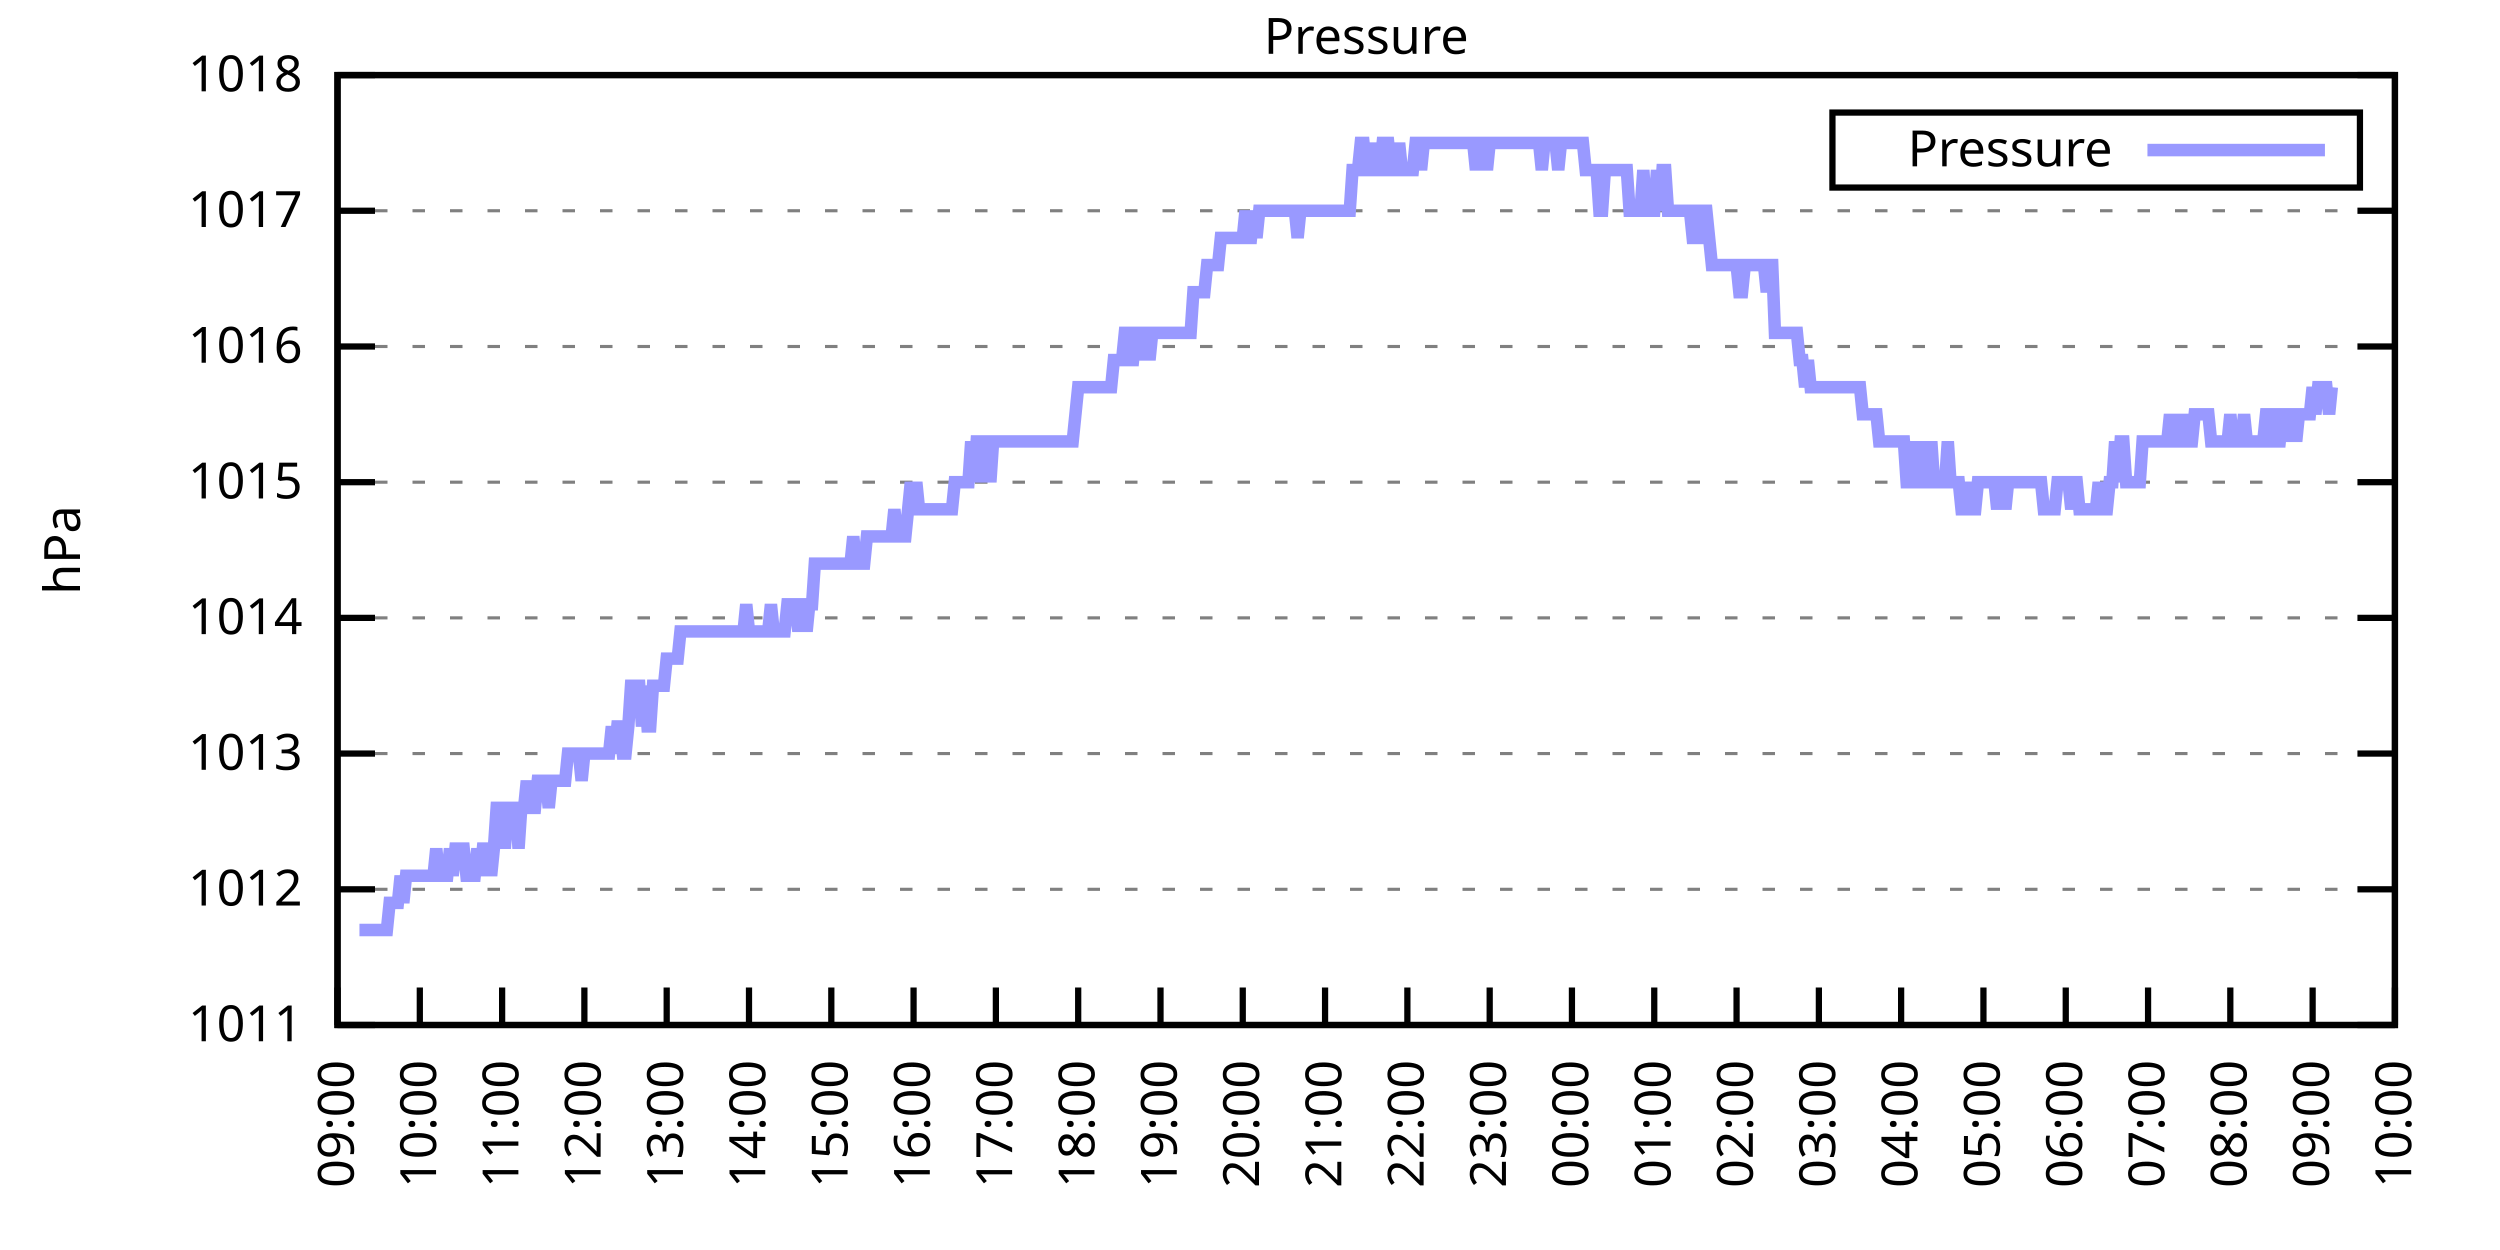
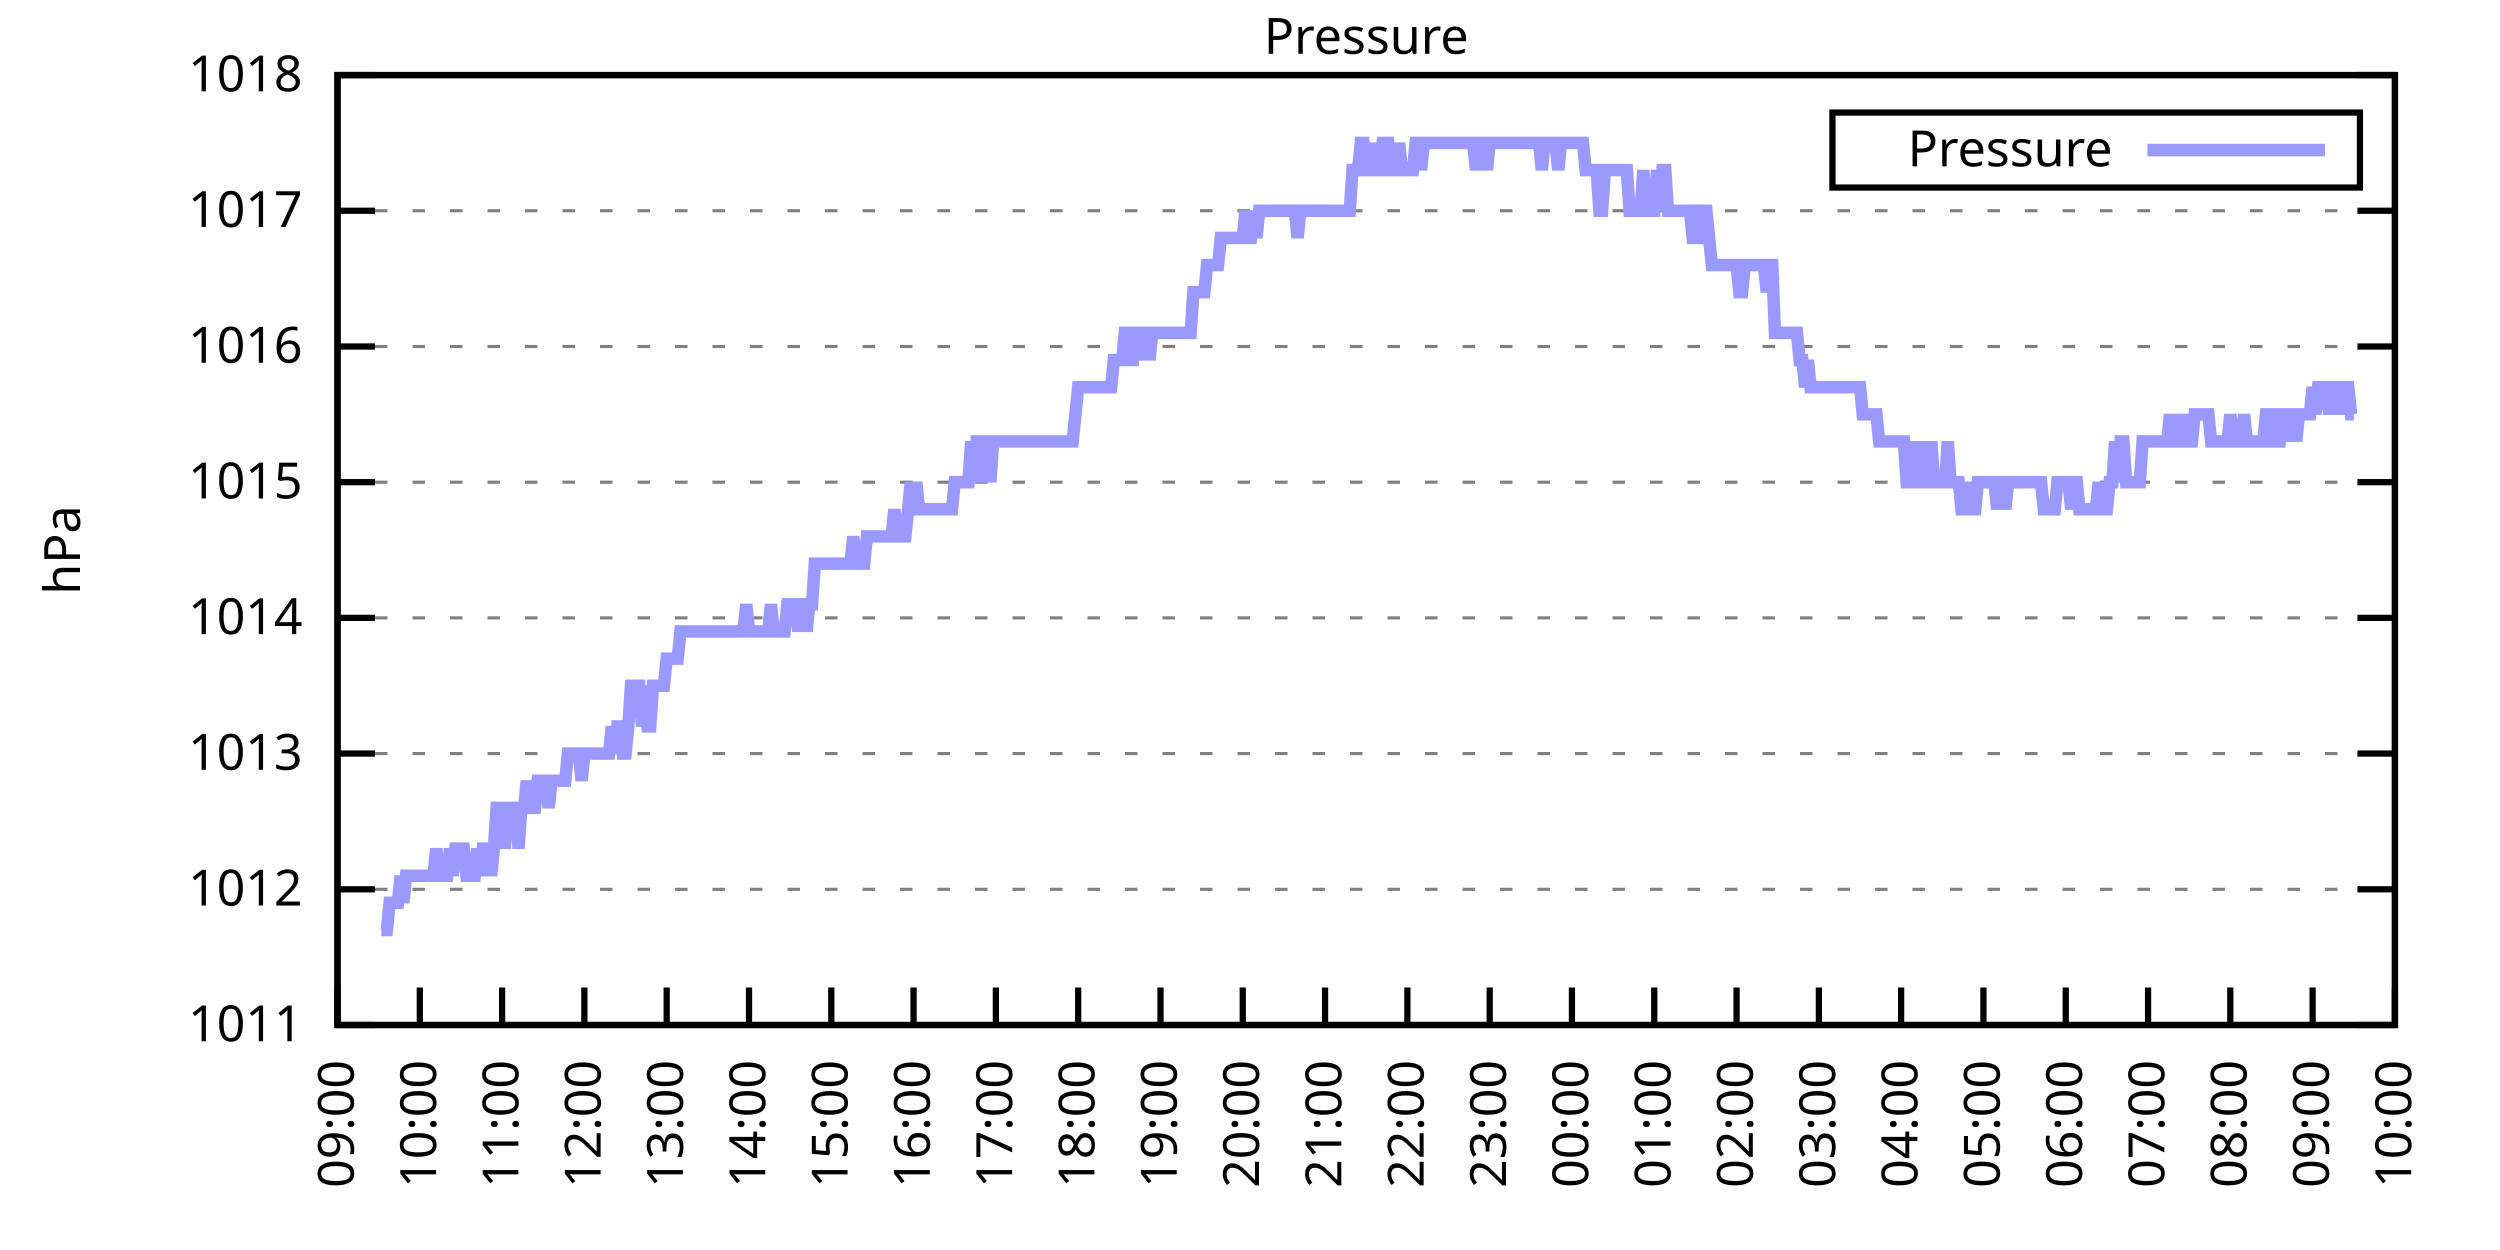
<svg xmlns="http://www.w3.org/2000/svg" xmlns:xlink="http://www.w3.org/1999/xlink" width="400" height="200" viewBox="0 0 400 200">
  <g id="gnuplot_canvas">
    <rect x="0" y="0" width="400" height="200" fill="none" />
    <defs>
      <circle id="gpDot" r="0.5" stroke-width="0.5" stroke="currentColor" />
      <path id="gpPt0" stroke-width="0.333" stroke="currentColor" d="M-1,0 h2 M0,-1 v2" />
      <path id="gpPt1" stroke-width="0.333" stroke="currentColor" d="M-1,-1 L1,1 M1,-1 L-1,1" />
      <path id="gpPt2" stroke-width="0.333" stroke="currentColor" d="M-1,0 L1,0 M0,-1 L0,1 M-1,-1 L1,1 M-1,1 L1,-1" />
      <rect id="gpPt3" stroke-width="0.333" stroke="currentColor" x="-1" y="-1" width="2" height="2" />
      <rect id="gpPt4" stroke-width="0.333" stroke="currentColor" fill="currentColor" x="-1" y="-1" width="2" height="2" />
      <circle id="gpPt5" stroke-width="0.333" stroke="currentColor" cx="0" cy="0" r="1" />
      <use xlink:href="#gpPt5" id="gpPt6" fill="currentColor" stroke="none" />
      <path id="gpPt7" stroke-width="0.333" stroke="currentColor" d="M0,-1.33 L-1.33,0.67 L1.33,0.67 z" />
      <use xlink:href="#gpPt7" id="gpPt8" fill="currentColor" stroke="none" />
      <use xlink:href="#gpPt7" id="gpPt9" stroke="currentColor" transform="rotate(180)" />
      <use xlink:href="#gpPt9" id="gpPt10" fill="currentColor" stroke="none" />
      <use xlink:href="#gpPt3" id="gpPt11" stroke="currentColor" transform="rotate(45)" />
      <use xlink:href="#gpPt11" id="gpPt12" fill="currentColor" stroke="none" />
      <path id="gpPt13" stroke-width="0.333" stroke="currentColor" d="M0,1.330 L1.265,0.411 L0.782,-1.067 L-0.782,-1.076 L-1.265,0.411 z" />
      <use xlink:href="#gpPt13" id="gpPt14" fill="currentColor" stroke="none" />
      <filter id="textbox" filterUnits="objectBoundingBox" x="0" y="0" height="1" width="1">
        <feFlood flood-color="white" flood-opacity="1" result="bgnd" />
        <feComposite in="SourceGraphic" in2="bgnd" operator="atop" />
      </filter>
      <filter id="greybox" filterUnits="objectBoundingBox" x="0" y="0" height="1" width="1">
        <feFlood flood-color="lightgrey" flood-opacity="1" result="grey" />
        <feComposite in="SourceGraphic" in2="grey" operator="atop" />
      </filter>
    </defs>
    <g fill="none" color="white" stroke="currentColor" stroke-width="1.00" stroke-linecap="butt" stroke-linejoin="miter">
</g>
    <g fill="none" color="black" stroke="currentColor" stroke-width="1.00" stroke-linecap="butt" stroke-linejoin="miter">
      <g stroke="none" shape-rendering="crispEdges">
        <polygon fill="rgb(255, 255, 255)" points="54.00,164.00 383.18,164.00 383.18,12.02 54.00,12.02 " />
      </g>
    </g>
    <g fill="none" color="black" stroke="currentColor" stroke-width="1.00" stroke-linecap="butt" stroke-linejoin="miter">
</g>
    <g fill="none" color="black" stroke="black" stroke-width="0.50" stroke-linecap="butt" stroke-linejoin="miter">
</g>
    <g fill="none" color="gray" stroke="currentColor" stroke-width="0.50" stroke-linecap="butt" stroke-linejoin="miter">
      <path stroke="gray" stroke-dasharray="2,4" class="gridline" d="M54.00,164.00 L383.19,164.00  " />
    </g>
    <g fill="none" color="gray" stroke="gray" stroke-width="1.00" stroke-linecap="butt" stroke-linejoin="miter">
</g>
    <g fill="none" color="black" stroke="currentColor" stroke-width="1.00" stroke-linecap="butt" stroke-linejoin="miter">
      <path stroke="black" d="M54.00,164.00 L60.00,164.00 M383.19,164.00 L377.19,164.00  " />
      <g transform="translate(48.40,166.60)" stroke="none" fill="black" font-family="Sans" font-size="8.00" text-anchor="end">
        <text>
          <tspan font-family="Sans"> 1011</tspan>
        </text>
      </g>
    </g>
    <g fill="none" color="black" stroke="currentColor" stroke-width="1.00" stroke-linecap="butt" stroke-linejoin="miter">
</g>
    <g fill="none" color="black" stroke="black" stroke-width="0.50" stroke-linecap="butt" stroke-linejoin="miter">
</g>
    <g fill="none" color="gray" stroke="currentColor" stroke-width="0.50" stroke-linecap="butt" stroke-linejoin="miter">
      <path stroke="gray" stroke-dasharray="2,4" class="gridline" d="M54.00,142.29 L383.19,142.29  " />
    </g>
    <g fill="none" color="gray" stroke="gray" stroke-width="1.00" stroke-linecap="butt" stroke-linejoin="miter">
</g>
    <g fill="none" color="black" stroke="currentColor" stroke-width="1.00" stroke-linecap="butt" stroke-linejoin="miter">
      <path stroke="black" d="M54.00,142.29 L60.00,142.29 M383.19,142.29 L377.19,142.29  " />
      <g transform="translate(48.40,144.89)" stroke="none" fill="black" font-family="Sans" font-size="8.00" text-anchor="end">
        <text>
          <tspan font-family="Sans"> 1012</tspan>
        </text>
      </g>
    </g>
    <g fill="none" color="black" stroke="currentColor" stroke-width="1.00" stroke-linecap="butt" stroke-linejoin="miter">
</g>
    <g fill="none" color="black" stroke="black" stroke-width="0.50" stroke-linecap="butt" stroke-linejoin="miter">
</g>
    <g fill="none" color="gray" stroke="currentColor" stroke-width="0.50" stroke-linecap="butt" stroke-linejoin="miter">
      <path stroke="gray" stroke-dasharray="2,4" class="gridline" d="M54.00,120.57 L383.19,120.57  " />
    </g>
    <g fill="none" color="gray" stroke="gray" stroke-width="1.00" stroke-linecap="butt" stroke-linejoin="miter">
</g>
    <g fill="none" color="black" stroke="currentColor" stroke-width="1.00" stroke-linecap="butt" stroke-linejoin="miter">
      <path stroke="black" d="M54.00,120.57 L60.00,120.57 M383.19,120.57 L377.19,120.57  " />
      <g transform="translate(48.40,123.17)" stroke="none" fill="black" font-family="Sans" font-size="8.00" text-anchor="end">
        <text>
          <tspan font-family="Sans"> 1013</tspan>
        </text>
      </g>
    </g>
    <g fill="none" color="black" stroke="currentColor" stroke-width="1.00" stroke-linecap="butt" stroke-linejoin="miter">
</g>
    <g fill="none" color="black" stroke="black" stroke-width="0.50" stroke-linecap="butt" stroke-linejoin="miter">
</g>
    <g fill="none" color="gray" stroke="currentColor" stroke-width="0.50" stroke-linecap="butt" stroke-linejoin="miter">
      <path stroke="gray" stroke-dasharray="2,4" class="gridline" d="M54.00,98.86 L383.19,98.86  " />
    </g>
    <g fill="none" color="gray" stroke="gray" stroke-width="1.00" stroke-linecap="butt" stroke-linejoin="miter">
</g>
    <g fill="none" color="black" stroke="currentColor" stroke-width="1.00" stroke-linecap="butt" stroke-linejoin="miter">
      <path stroke="black" d="M54.00,98.86 L60.00,98.86 M383.19,98.86 L377.19,98.86  " />
      <g transform="translate(48.40,101.46)" stroke="none" fill="black" font-family="Sans" font-size="8.00" text-anchor="end">
        <text>
          <tspan font-family="Sans"> 1014</tspan>
        </text>
      </g>
    </g>
    <g fill="none" color="black" stroke="currentColor" stroke-width="1.00" stroke-linecap="butt" stroke-linejoin="miter">
</g>
    <g fill="none" color="black" stroke="black" stroke-width="0.50" stroke-linecap="butt" stroke-linejoin="miter">
</g>
    <g fill="none" color="gray" stroke="currentColor" stroke-width="0.50" stroke-linecap="butt" stroke-linejoin="miter">
      <path stroke="gray" stroke-dasharray="2,4" class="gridline" d="M54.00,77.15 L383.19,77.15  " />
    </g>
    <g fill="none" color="gray" stroke="gray" stroke-width="1.00" stroke-linecap="butt" stroke-linejoin="miter">
</g>
    <g fill="none" color="black" stroke="currentColor" stroke-width="1.00" stroke-linecap="butt" stroke-linejoin="miter">
      <path stroke="black" d="M54.00,77.15 L60.00,77.15 M383.19,77.15 L377.19,77.15  " />
      <g transform="translate(48.40,79.75)" stroke="none" fill="black" font-family="Sans" font-size="8.00" text-anchor="end">
        <text>
          <tspan font-family="Sans"> 1015</tspan>
        </text>
      </g>
    </g>
    <g fill="none" color="black" stroke="currentColor" stroke-width="1.00" stroke-linecap="butt" stroke-linejoin="miter">
</g>
    <g fill="none" color="black" stroke="black" stroke-width="0.50" stroke-linecap="butt" stroke-linejoin="miter">
</g>
    <g fill="none" color="gray" stroke="currentColor" stroke-width="0.50" stroke-linecap="butt" stroke-linejoin="miter">
      <path stroke="gray" stroke-dasharray="2,4" class="gridline" d="M54.00,55.44 L383.19,55.44  " />
    </g>
    <g fill="none" color="gray" stroke="gray" stroke-width="1.00" stroke-linecap="butt" stroke-linejoin="miter">
</g>
    <g fill="none" color="black" stroke="currentColor" stroke-width="1.00" stroke-linecap="butt" stroke-linejoin="miter">
      <path stroke="black" d="M54.00,55.44 L60.00,55.44 M383.19,55.44 L377.19,55.44  " />
      <g transform="translate(48.40,58.04)" stroke="none" fill="black" font-family="Sans" font-size="8.00" text-anchor="end">
        <text>
          <tspan font-family="Sans"> 1016</tspan>
        </text>
      </g>
    </g>
    <g fill="none" color="black" stroke="currentColor" stroke-width="1.00" stroke-linecap="butt" stroke-linejoin="miter">
</g>
    <g fill="none" color="black" stroke="black" stroke-width="0.50" stroke-linecap="butt" stroke-linejoin="miter">
</g>
    <g fill="none" color="gray" stroke="currentColor" stroke-width="0.50" stroke-linecap="butt" stroke-linejoin="miter">
      <path stroke="gray" stroke-dasharray="2,4" class="gridline" d="M54.00,33.72 L383.19,33.72  " />
    </g>
    <g fill="none" color="gray" stroke="gray" stroke-width="1.00" stroke-linecap="butt" stroke-linejoin="miter">
</g>
    <g fill="none" color="black" stroke="currentColor" stroke-width="1.00" stroke-linecap="butt" stroke-linejoin="miter">
      <path stroke="black" d="M54.00,33.72 L60.00,33.72 M383.19,33.72 L377.19,33.72  " />
      <g transform="translate(48.40,36.32)" stroke="none" fill="black" font-family="Sans" font-size="8.00" text-anchor="end">
        <text>
          <tspan font-family="Sans"> 1017</tspan>
        </text>
      </g>
    </g>
    <g fill="none" color="black" stroke="currentColor" stroke-width="1.00" stroke-linecap="butt" stroke-linejoin="miter">
</g>
    <g fill="none" color="black" stroke="black" stroke-width="0.50" stroke-linecap="butt" stroke-linejoin="miter">
</g>
    <g fill="none" color="gray" stroke="currentColor" stroke-width="0.50" stroke-linecap="butt" stroke-linejoin="miter">
      <path stroke="gray" stroke-dasharray="2,4" class="gridline" d="M54.00,12.01 L383.19,12.01  " />
    </g>
    <g fill="none" color="gray" stroke="gray" stroke-width="1.00" stroke-linecap="butt" stroke-linejoin="miter">
</g>
    <g fill="none" color="black" stroke="currentColor" stroke-width="1.00" stroke-linecap="butt" stroke-linejoin="miter">
      <path stroke="black" d="M54.00,12.01 L60.00,12.01 M383.19,12.01 L377.19,12.01  " />
      <g transform="translate(48.40,14.61)" stroke="none" fill="black" font-family="Sans" font-size="8.00" text-anchor="end">
        <text>
          <tspan font-family="Sans"> 1018</tspan>
        </text>
      </g>
    </g>
    <g fill="none" color="black" stroke="currentColor" stroke-width="1.00" stroke-linecap="butt" stroke-linejoin="miter">
      <path stroke="black" d="M54.00,164.00 L54.00,158.00  " />
      <g transform="translate(56.60,169.60) rotate(270.00)" stroke="none" fill="black" font-family="Sans" font-size="8.00" text-anchor="end">
        <text>
          <tspan font-family="Sans">09:00</tspan>
        </text>
      </g>
    </g>
    <g fill="none" color="black" stroke="currentColor" stroke-width="1.00" stroke-linecap="butt" stroke-linejoin="miter">
      <path stroke="black" d="M67.17,164.00 L67.17,158.00  " />
      <g transform="translate(69.77,169.60) rotate(270.00)" stroke="none" fill="black" font-family="Sans" font-size="8.00" text-anchor="end">
        <text>
          <tspan font-family="Sans">10:00</tspan>
        </text>
      </g>
    </g>
    <g fill="none" color="black" stroke="currentColor" stroke-width="1.00" stroke-linecap="butt" stroke-linejoin="miter">
      <path stroke="black" d="M80.34,164.00 L80.34,158.00  " />
      <g transform="translate(82.94,169.60) rotate(270.00)" stroke="none" fill="black" font-family="Sans" font-size="8.00" text-anchor="end">
        <text>
          <tspan font-family="Sans">11:00</tspan>
        </text>
      </g>
    </g>
    <g fill="none" color="black" stroke="currentColor" stroke-width="1.00" stroke-linecap="butt" stroke-linejoin="miter">
      <path stroke="black" d="M93.50,164.00 L93.50,158.00  " />
      <g transform="translate(96.10,169.60) rotate(270.00)" stroke="none" fill="black" font-family="Sans" font-size="8.00" text-anchor="end">
        <text>
          <tspan font-family="Sans">12:00</tspan>
        </text>
      </g>
    </g>
    <g fill="none" color="black" stroke="currentColor" stroke-width="1.00" stroke-linecap="butt" stroke-linejoin="miter">
      <path stroke="black" d="M106.67,164.00 L106.67,158.00  " />
      <g transform="translate(109.27,169.60) rotate(270.00)" stroke="none" fill="black" font-family="Sans" font-size="8.00" text-anchor="end">
        <text>
          <tspan font-family="Sans">13:00</tspan>
        </text>
      </g>
    </g>
    <g fill="none" color="black" stroke="currentColor" stroke-width="1.00" stroke-linecap="butt" stroke-linejoin="miter">
      <path stroke="black" d="M119.84,164.00 L119.84,158.00  " />
      <g transform="translate(122.44,169.60) rotate(270.00)" stroke="none" fill="black" font-family="Sans" font-size="8.00" text-anchor="end">
        <text>
          <tspan font-family="Sans">14:00</tspan>
        </text>
      </g>
    </g>
    <g fill="none" color="black" stroke="currentColor" stroke-width="1.00" stroke-linecap="butt" stroke-linejoin="miter">
      <path stroke="black" d="M133.01,164.00 L133.01,158.00  " />
      <g transform="translate(135.61,169.60) rotate(270.00)" stroke="none" fill="black" font-family="Sans" font-size="8.00" text-anchor="end">
        <text>
          <tspan font-family="Sans">15:00</tspan>
        </text>
      </g>
    </g>
    <g fill="none" color="black" stroke="currentColor" stroke-width="1.00" stroke-linecap="butt" stroke-linejoin="miter">
      <path stroke="black" d="M146.17,164.00 L146.17,158.00  " />
      <g transform="translate(148.77,169.60) rotate(270.00)" stroke="none" fill="black" font-family="Sans" font-size="8.00" text-anchor="end">
        <text>
          <tspan font-family="Sans">16:00</tspan>
        </text>
      </g>
    </g>
    <g fill="none" color="black" stroke="currentColor" stroke-width="1.00" stroke-linecap="butt" stroke-linejoin="miter">
      <path stroke="black" d="M159.34,164.00 L159.34,158.00  " />
      <g transform="translate(161.94,169.60) rotate(270.00)" stroke="none" fill="black" font-family="Sans" font-size="8.00" text-anchor="end">
        <text>
          <tspan font-family="Sans">17:00</tspan>
        </text>
      </g>
    </g>
    <g fill="none" color="black" stroke="currentColor" stroke-width="1.00" stroke-linecap="butt" stroke-linejoin="miter">
      <path stroke="black" d="M172.51,164.00 L172.51,158.00  " />
      <g transform="translate(175.11,169.60) rotate(270.00)" stroke="none" fill="black" font-family="Sans" font-size="8.00" text-anchor="end">
        <text>
          <tspan font-family="Sans">18:00</tspan>
        </text>
      </g>
    </g>
    <g fill="none" color="black" stroke="currentColor" stroke-width="1.00" stroke-linecap="butt" stroke-linejoin="miter">
      <path stroke="black" d="M185.68,164.00 L185.68,158.00  " />
      <g transform="translate(188.28,169.60) rotate(270.00)" stroke="none" fill="black" font-family="Sans" font-size="8.00" text-anchor="end">
        <text>
          <tspan font-family="Sans">19:00</tspan>
        </text>
      </g>
    </g>
    <g fill="none" color="black" stroke="currentColor" stroke-width="1.00" stroke-linecap="butt" stroke-linejoin="miter">
      <path stroke="black" d="M198.84,164.00 L198.84,158.00  " />
      <g transform="translate(201.44,169.60) rotate(270.00)" stroke="none" fill="black" font-family="Sans" font-size="8.00" text-anchor="end">
        <text>
          <tspan font-family="Sans">20:00</tspan>
        </text>
      </g>
    </g>
    <g fill="none" color="black" stroke="currentColor" stroke-width="1.00" stroke-linecap="butt" stroke-linejoin="miter">
      <path stroke="black" d="M212.01,164.00 L212.01,158.00  " />
      <g transform="translate(214.61,169.60) rotate(270.00)" stroke="none" fill="black" font-family="Sans" font-size="8.00" text-anchor="end">
        <text>
          <tspan font-family="Sans">21:00</tspan>
        </text>
      </g>
    </g>
    <g fill="none" color="black" stroke="currentColor" stroke-width="1.00" stroke-linecap="butt" stroke-linejoin="miter">
      <path stroke="black" d="M225.18,164.00 L225.18,158.00  " />
      <g transform="translate(227.78,169.60) rotate(270.00)" stroke="none" fill="black" font-family="Sans" font-size="8.00" text-anchor="end">
        <text>
          <tspan font-family="Sans">22:00</tspan>
        </text>
      </g>
    </g>
    <g fill="none" color="black" stroke="currentColor" stroke-width="1.00" stroke-linecap="butt" stroke-linejoin="miter">
      <path stroke="black" d="M238.35,164.00 L238.35,158.00  " />
      <g transform="translate(240.95,169.60) rotate(270.00)" stroke="none" fill="black" font-family="Sans" font-size="8.00" text-anchor="end">
        <text>
          <tspan font-family="Sans">23:00</tspan>
        </text>
      </g>
    </g>
    <g fill="none" color="black" stroke="currentColor" stroke-width="1.00" stroke-linecap="butt" stroke-linejoin="miter">
      <path stroke="black" d="M251.51,164.00 L251.51,158.00  " />
      <g transform="translate(254.11,169.60) rotate(270.00)" stroke="none" fill="black" font-family="Sans" font-size="8.00" text-anchor="end">
        <text>
          <tspan font-family="Sans">00:00</tspan>
        </text>
      </g>
    </g>
    <g fill="none" color="black" stroke="currentColor" stroke-width="1.00" stroke-linecap="butt" stroke-linejoin="miter">
      <path stroke="black" d="M264.68,164.00 L264.68,158.00  " />
      <g transform="translate(267.28,169.60) rotate(270.00)" stroke="none" fill="black" font-family="Sans" font-size="8.00" text-anchor="end">
        <text>
          <tspan font-family="Sans">01:00</tspan>
        </text>
      </g>
    </g>
    <g fill="none" color="black" stroke="currentColor" stroke-width="1.00" stroke-linecap="butt" stroke-linejoin="miter">
      <path stroke="black" d="M277.85,164.00 L277.85,158.00  " />
      <g transform="translate(280.45,169.60) rotate(270.00)" stroke="none" fill="black" font-family="Sans" font-size="8.00" text-anchor="end">
        <text>
          <tspan font-family="Sans">02:00</tspan>
        </text>
      </g>
    </g>
    <g fill="none" color="black" stroke="currentColor" stroke-width="1.00" stroke-linecap="butt" stroke-linejoin="miter">
      <path stroke="black" d="M291.02,164.00 L291.02,158.00  " />
      <g transform="translate(293.62,169.60) rotate(270.00)" stroke="none" fill="black" font-family="Sans" font-size="8.00" text-anchor="end">
        <text>
          <tspan font-family="Sans">03:00</tspan>
        </text>
      </g>
    </g>
    <g fill="none" color="black" stroke="currentColor" stroke-width="1.00" stroke-linecap="butt" stroke-linejoin="miter">
      <path stroke="black" d="M304.18,164.00 L304.18,158.00  " />
      <g transform="translate(306.78,169.60) rotate(270.00)" stroke="none" fill="black" font-family="Sans" font-size="8.00" text-anchor="end">
        <text>
          <tspan font-family="Sans">04:00</tspan>
        </text>
      </g>
    </g>
    <g fill="none" color="black" stroke="currentColor" stroke-width="1.00" stroke-linecap="butt" stroke-linejoin="miter">
      <path stroke="black" d="M317.35,164.00 L317.35,158.00  " />
      <g transform="translate(319.95,169.60) rotate(270.00)" stroke="none" fill="black" font-family="Sans" font-size="8.00" text-anchor="end">
        <text>
          <tspan font-family="Sans">05:00</tspan>
        </text>
      </g>
    </g>
    <g fill="none" color="black" stroke="currentColor" stroke-width="1.00" stroke-linecap="butt" stroke-linejoin="miter">
      <path stroke="black" d="M330.52,164.00 L330.52,158.00  " />
      <g transform="translate(333.12,169.60) rotate(270.00)" stroke="none" fill="black" font-family="Sans" font-size="8.00" text-anchor="end">
        <text>
          <tspan font-family="Sans">06:00</tspan>
        </text>
      </g>
    </g>
    <g fill="none" color="black" stroke="currentColor" stroke-width="1.00" stroke-linecap="butt" stroke-linejoin="miter">
      <path stroke="black" d="M343.69,164.00 L343.69,158.00  " />
      <g transform="translate(346.29,169.60) rotate(270.00)" stroke="none" fill="black" font-family="Sans" font-size="8.00" text-anchor="end">
        <text>
          <tspan font-family="Sans">07:00</tspan>
        </text>
      </g>
    </g>
    <g fill="none" color="black" stroke="currentColor" stroke-width="1.00" stroke-linecap="butt" stroke-linejoin="miter">
      <path stroke="black" d="M356.85,164.00 L356.85,158.00  " />
      <g transform="translate(359.45,169.60) rotate(270.00)" stroke="none" fill="black" font-family="Sans" font-size="8.00" text-anchor="end">
        <text>
          <tspan font-family="Sans">08:00</tspan>
        </text>
      </g>
    </g>
    <g fill="none" color="black" stroke="currentColor" stroke-width="1.00" stroke-linecap="butt" stroke-linejoin="miter">
      <path stroke="black" d="M370.02,164.00 L370.02,158.00  " />
      <g transform="translate(372.62,169.60) rotate(270.00)" stroke="none" fill="black" font-family="Sans" font-size="8.00" text-anchor="end">
        <text>
          <tspan font-family="Sans">09:00</tspan>
        </text>
      </g>
    </g>
    <g fill="none" color="black" stroke="currentColor" stroke-width="1.00" stroke-linecap="butt" stroke-linejoin="miter">
      <path stroke="black" d="M383.19,164.00 L383.19,158.00  " />
      <g transform="translate(385.79,169.60) rotate(270.00)" stroke="none" fill="black" font-family="Sans" font-size="8.00" text-anchor="end">
        <text>
          <tspan font-family="Sans">10:00</tspan>
        </text>
      </g>
    </g>
    <g fill="none" color="black" stroke="currentColor" stroke-width="1.00" stroke-linecap="butt" stroke-linejoin="miter">
</g>
    <g fill="none" color="black" stroke="currentColor" stroke-width="1.00" stroke-linecap="butt" stroke-linejoin="miter">
      <path stroke="black" d="M54.00,12.01 L54.00,164.00 L383.19,164.00 L383.19,12.01 L54.00,12.01 Z  " />
    </g>
    <g fill="none" color="black" stroke="currentColor" stroke-width="1.00" stroke-linecap="butt" stroke-linejoin="miter">
</g>
    <g fill="none" color="black" stroke="currentColor" stroke-width="1.00" stroke-linecap="butt" stroke-linejoin="miter">
      <path stroke="black" d="M293.19,30.01 L293.19,18.01 L377.59,18.01 L377.59,30.01 L293.19,30.01 Z  " />
    </g>
    <g id="Pressure_plot_1">
      <g fill="none" color="white" stroke="black" stroke-width="2.00" stroke-linecap="butt" stroke-linejoin="miter">
</g>
      <g fill="none" color="black" stroke="currentColor" stroke-width="2.00" stroke-linecap="butt" stroke-linejoin="miter">
        <g transform="translate(337.99,26.61)" stroke="none" fill="black" font-family="Sans" font-size="8.00" text-anchor="end">
          <text>
            <tspan font-family="Sans">Pressure</tspan>
          </text>
        </g>
      </g>
      <g fill="none" color="black" stroke="currentColor" stroke-width="2.00" stroke-linecap="butt" stroke-linejoin="miter">
-         <path stroke="rgb(153, 153, 255)" d="M343.59,24.01 L371.99,24.01 M57.51,148.80 L57.95,148.80 L58.39,148.80 L58.83,148.80 L59.27,148.80 L59.71,148.80   L60.14,148.80 L60.58,148.80 L61.02,148.80 L61.46,148.80 L61.90,148.80 L62.34,144.46 L62.78,144.46 L63.22,144.46   L63.66,144.46 L64.10,140.12 L64.53,144.46 L64.97,140.12 L65.41,140.12 L65.85,140.12 L66.29,140.12 L66.73,140.12   L67.17,140.12 L67.61,140.12 L68.05,140.12 L68.48,140.12 L68.92,140.12 L69.36,140.12 L69.80,135.77 L70.24,140.12   L70.68,140.12 L71.12,140.12 L71.56,140.12 L72.00,135.77 L72.43,140.12 L72.87,135.77 L73.31,135.77 L73.75,135.77   L74.19,135.77 L74.63,140.12 L75.07,140.12 L75.51,140.12 L75.95,140.12 L76.38,135.77 L76.82,140.12 L77.26,135.77   L77.70,135.77 L78.14,135.77 L78.58,140.12 L79.02,135.77 L79.46,129.26 L79.90,129.26 L80.34,129.26 L80.77,135.77   L81.21,129.26 L81.65,129.26 L82.09,129.26 L82.53,129.26 L82.97,135.77 L83.41,129.26 L83.85,129.26 L84.29,124.92   L84.72,129.26 L85.16,129.26 L85.60,129.26 L86.04,124.92 L86.48,124.92 L86.92,124.92 L87.36,124.92 L87.80,129.26   L88.24,124.92 L88.67,124.92 L89.11,124.92 L89.55,124.92 L89.99,124.92 L90.43,124.92 L90.87,120.57 L91.31,120.57   L91.75,120.57 L92.19,120.57 L92.62,120.57 L93.06,124.92 L93.50,120.57 L93.94,120.57 L94.38,120.57 L94.82,120.57   L95.26,120.57 L95.70,120.57 L96.14,120.57 L96.58,120.57 L97.01,120.57 L97.45,120.57 L97.89,116.23 L98.33,120.57   L98.77,116.23 L99.21,116.23 L99.65,120.57 L100.09,120.57 L100.53,116.23 L100.96,109.72 L101.40,109.72 L101.84,109.72   L102.28,109.72 L102.72,116.23 L103.16,109.72 L103.60,116.23 L104.04,116.23 L104.48,109.72 L104.91,109.72 L105.35,109.72   L105.79,109.72 L106.23,109.72 L106.67,105.38 L107.11,105.38 L107.55,105.38 L107.99,105.38 L108.43,105.38 L108.87,101.03   L109.30,101.03 L109.74,101.03 L110.18,101.03 L110.62,101.03 L111.06,101.03 L111.50,101.03 L111.94,101.03 L112.38,101.03   L112.82,101.03 L113.25,101.03 L113.69,101.03 L114.13,101.03 L114.57,101.03 L115.01,101.03 L115.45,101.03 L115.89,101.03   L116.33,101.03 L116.77,101.03 L117.20,101.03 L117.64,101.03 L118.08,101.03 L118.52,101.03 L118.96,101.03 L119.40,96.69   L119.84,101.03 L120.28,101.03 L120.72,101.03 L121.15,101.03 L121.59,101.03 L122.03,101.03 L122.47,101.03 L122.91,101.03   L123.35,96.69 L123.79,101.03 L124.23,101.03 L124.67,101.03 L125.11,101.03 L125.54,101.03 L125.98,96.69 L126.42,96.69   L126.86,96.69 L127.30,96.69 L127.74,101.03 L128.18,96.69 L128.62,96.69 L129.06,101.03 L129.49,96.69 L129.93,96.69   L130.37,90.18 L130.81,90.18 L131.25,90.18 L131.69,90.18 L132.13,90.18 L132.57,90.18 L133.01,90.18 L133.44,90.18   L133.88,90.18 L134.32,90.18 L134.76,90.18 L135.20,90.18 L135.64,90.18 L136.08,90.18 L136.52,85.83 L136.96,90.18   L137.39,90.18 L137.83,90.18 L138.27,90.18 L138.71,85.83 L139.15,85.83 L139.59,85.83 L140.03,85.83 L140.47,85.83   L140.91,85.83 L141.35,85.83 L141.78,85.83 L142.22,85.83 L142.66,85.83 L143.10,81.49 L143.54,85.83 L143.98,85.83   L144.42,85.83 L144.86,85.83 L145.30,81.49 L145.73,77.15 L146.17,81.49 L146.61,77.15 L147.05,81.49 L147.49,81.49   L147.93,81.49 L148.37,81.49 L148.81,81.49 L149.25,81.49 L149.68,81.49 L150.12,81.49 L150.56,81.49 L151.00,81.49   L151.44,81.49 L151.88,81.49 L152.32,81.49 L152.76,77.15 L153.20,77.15 L153.63,77.15 L154.07,77.15 L154.51,77.15   L154.95,77.15 L155.39,70.63 L155.83,77.15 L156.27,70.63 L156.71,70.63 L157.15,77.15 L157.59,70.63 L158.02,70.63   L158.46,77.15 L158.90,70.63 L159.34,70.63 L159.78,70.63 L160.22,70.63 L160.66,70.63 L161.10,70.63 L161.54,70.63   L161.97,70.63 L162.41,70.63 L162.85,70.63 L163.29,70.63 L163.73,70.63 L164.17,70.63 L164.61,70.63 L165.05,70.63   L165.49,70.63 L165.92,70.63 L166.36,70.63 L166.80,70.63 L167.24,70.63 L167.68,70.63 L168.12,70.63 L168.56,70.63   L169.00,70.63 L169.44,70.63 L169.87,70.63 L170.31,70.63 L170.75,70.63 L171.19,70.63 L171.63,70.63 L172.07,66.29   L172.51,61.95 L172.95,61.95 L173.39,61.95 L173.83,61.95 L174.26,61.95 L174.70,61.95 L175.14,61.95 L175.58,61.95   L176.02,61.95 L176.46,61.95 L176.90,61.95 L177.34,61.95 L177.78,61.95 L178.21,57.61 L178.65,57.61 L179.09,57.61   L179.53,57.61 L179.97,53.26 L180.41,53.26 L180.85,57.61 L181.29,57.61 L181.73,53.26 L182.16,53.26 L182.60,57.61   L183.04,53.26 L183.48,53.26 L183.92,57.61 L184.36,53.26 L184.80,53.26 L185.24,53.26 L185.68,53.26 L186.11,53.26   L186.55,53.26 L186.99,53.26 L187.43,53.26 L187.87,53.26 L188.31,53.26 L188.75,53.26 L189.19,53.26 L189.63,53.26   L190.07,53.26 L190.50,53.26 L190.94,46.75 L191.38,46.75 L191.82,46.75 L192.26,46.75 L192.70,46.75 L193.14,42.41   L193.58,42.41 L194.02,42.41 L194.45,42.41 L194.89,42.41 L195.33,38.07 L195.77,38.07 L196.21,38.07 L196.65,38.07   L197.09,38.07 L197.53,38.07 L197.97,38.07 L198.40,38.07 L198.84,38.07 L199.28,33.72 L199.72,38.07 L200.16,38.07   L200.60,33.72 L201.04,38.07 L201.48,33.72 L201.92,33.72 L202.35,33.72 L202.79,33.72 L203.23,33.72 L203.67,33.72   L204.11,33.72 L204.55,33.72 L204.99,33.72 L205.43,33.72 L205.87,33.72 L206.31,33.72 L206.74,33.72 L207.18,33.72   L207.62,38.07 L208.06,33.72 L208.50,33.72 L208.94,33.72 L209.38,33.72 L209.82,33.72 L210.26,33.72 L210.69,33.72   L211.13,33.72 L211.57,33.72 L212.01,33.72 L212.45,33.72 L212.89,33.72 L213.33,33.72 L213.77,33.72 L214.21,33.72   L214.64,33.72 L215.08,33.72 L215.52,33.72 L215.96,33.72 L216.40,27.21 L216.84,27.21 L217.28,27.21 L217.72,22.87   L218.16,22.87 L218.60,27.21 L219.03,27.21 L219.47,27.21 L219.91,22.87 L220.35,27.21 L220.79,27.21 L221.23,22.87   L221.67,22.87 L222.11,22.87 L222.55,27.21 L222.98,27.21 L223.42,27.21 L223.86,22.87 L224.30,27.21 L224.74,27.21   L225.18,27.21 L225.62,27.21 L226.06,27.21 L226.50,22.87 L226.93,22.87 L227.37,27.21 L227.81,22.87 L228.25,22.87   L228.69,22.87 L229.13,22.87 L229.57,22.87 L230.01,22.87 L230.45,22.87 L230.88,22.87 L231.32,22.87 L231.76,22.87   L232.20,22.87 L232.64,22.87 L233.08,22.87 L233.52,22.87 L233.96,22.87 L234.40,22.87 L234.84,22.87 L235.27,22.87   L235.71,22.87 L236.15,27.21 L236.59,22.87 L237.03,22.87 L237.47,22.87 L237.91,27.21 L238.35,22.87 L238.79,22.87   L239.22,22.87 L239.66,22.87 L240.10,22.87 L240.54,22.87 L240.98,22.87 L241.42,22.87 L241.86,22.87 L242.30,22.87   L242.74,22.87 L243.17,22.87 L243.61,22.87 L244.05,22.87 L244.49,22.87 L244.93,22.87 L245.37,22.87 L245.81,22.87   L246.25,22.87 L246.69,27.21 L247.12,22.87 L247.56,22.87 L248.00,22.87 L248.44,22.87 L248.88,22.87 L249.32,27.21   L249.76,22.87 L250.20,22.87 L250.64,22.87 L251.08,22.87 L251.51,22.87 L251.95,22.87 L252.39,22.87 L252.83,22.87   L253.27,22.87 L253.71,27.21 L254.15,27.21 L254.59,27.21 L255.03,27.21 L255.46,27.21 L255.90,33.72 L256.34,33.72   L256.78,27.21 L257.22,27.21 L257.66,27.21 L258.10,27.21 L258.54,27.21 L258.98,27.21 L259.41,27.21 L259.85,27.21   L260.29,27.21 L260.73,33.72 L261.17,33.72 L261.61,33.72 L262.05,33.72 L262.49,33.72 L262.93,27.21 L263.36,33.72   L263.80,33.72 L264.24,33.72 L264.68,33.72 L265.12,27.21 L265.56,33.72 L266.00,27.21 L266.44,27.21 L266.88,33.72   L267.32,33.72 L267.75,33.72 L268.19,33.72 L268.63,33.72 L269.07,33.72 L269.51,33.72 L269.95,33.72 L270.39,33.72   L270.83,38.07 L271.27,38.07 L271.70,38.07 L272.14,33.72 L272.58,33.72 L273.02,33.72 L273.46,38.07 L273.90,42.41   L274.34,42.41 L274.78,42.41 L275.22,42.41 L275.65,42.41 L276.09,42.41 L276.53,42.41 L276.97,42.41 L277.41,42.41   L277.85,42.41 L278.29,46.75 L278.73,46.75 L279.17,42.41 L279.60,42.41 L280.04,42.41 L280.48,42.41 L280.92,42.41   L281.36,42.41 L281.80,42.41 L282.24,42.41 L282.68,46.75 L283.12,42.41 L283.56,42.41 L283.99,53.26 L284.43,53.26   L284.87,53.26 L285.31,53.26 L285.75,53.26 L286.19,53.26 L286.63,53.26 L287.07,53.26 L287.51,53.26 L287.94,57.61   L288.38,57.61 L288.82,61.95 L289.26,57.61 L289.70,61.95 L290.14,61.95 L290.58,61.95 L291.02,61.95 L291.46,61.95   L291.89,61.95 L292.33,61.95 L292.77,61.95 L293.21,61.95 L293.65,61.95 L294.09,61.95 L294.53,61.95 L294.97,61.95   L295.41,61.95 L295.84,61.95 L296.28,61.95 L296.72,61.95 L297.16,61.95 L297.60,61.95 L298.04,66.29 L298.48,66.29   L298.92,66.29 L299.36,66.29 L299.80,66.29 L300.23,66.29 L300.67,70.63 L301.11,70.63 L301.55,70.63 L301.99,70.63   L302.43,70.63 L302.87,70.63 L303.31,70.63 L303.75,70.63 L304.18,70.63 L304.62,70.63 L305.06,77.15 L305.50,77.15   L305.94,77.15 L306.38,70.63 L306.82,77.15 L307.26,77.15 L307.70,70.63 L308.13,77.15 L308.57,77.15 L309.01,70.63   L309.45,77.15 L309.89,77.15 L310.33,77.15 L310.77,77.15 L311.21,77.15 L311.65,70.63 L312.08,77.15 L312.52,77.15   L312.96,77.15 L313.40,77.15 L313.84,81.49 L314.28,81.49 L314.72,81.49 L315.16,77.15 L315.60,81.49 L316.04,81.49   L316.47,77.15 L316.91,77.15 L317.35,77.15 L317.79,77.15 L318.23,77.15 L318.67,77.15 L319.11,77.15 L319.55,81.49   L319.99,77.15 L320.42,77.15 L320.86,81.49 L321.30,77.15 L321.74,77.15 L322.18,77.15 L322.62,77.15 L323.06,77.15   L323.50,77.15 L323.94,77.15 L324.37,77.15 L324.81,77.15 L325.25,77.15 L325.69,77.15 L326.13,77.15 L326.57,77.15   L327.01,81.49 L327.45,81.49 L327.89,81.49 L328.33,81.49 L328.76,81.49 L329.20,77.15 L329.64,77.15 L330.08,77.15   L330.52,77.15 L330.96,77.15 L331.40,81.49 L331.84,77.15 L332.28,77.15 L332.71,81.49 L333.15,81.49 L333.59,81.49   L334.03,81.49 L334.47,81.49 L334.91,81.49 L335.35,81.49 L335.79,77.15 L336.23,81.49 L336.66,81.49 L337.10,81.49   L337.54,77.15 L337.98,77.15 L338.42,70.63 L338.86,77.15 L339.30,70.63 L339.74,70.63 L340.18,77.15 L340.61,77.15   L341.05,77.15 L341.49,77.15 L341.93,77.15 L342.37,77.15 L342.81,70.63 L343.25,70.63 L343.69,70.63 L344.13,70.63   L344.57,70.63 L345.00,70.63 L345.44,70.63 L345.88,70.63 L346.32,70.63 L346.76,70.63 L347.20,66.29 L347.64,70.63   L348.08,70.63 L348.52,66.29 L348.95,70.63 L349.39,66.29 L349.83,70.63 L350.27,70.63 L350.71,70.63 L351.15,66.29   L351.59,66.29 L352.03,66.29 L352.47,66.29 L352.90,66.29 L353.34,66.29 L353.78,70.63 L354.22,70.63 L354.66,70.63   L355.10,70.63 L355.54,70.63 L355.98,70.63 L356.42,70.63 L356.85,66.29 L357.29,70.63 L357.73,70.63 L358.17,70.63   L358.61,70.63 L359.05,66.29 L359.49,70.63 L359.93,70.63 L360.37,70.63 L360.81,70.63 L361.24,70.63 L361.68,70.63   L362.12,70.63 L362.56,66.29 L363.00,66.29 L363.44,66.29 L363.88,70.63 L364.32,70.63 L364.76,70.63 L365.19,66.29   L365.63,66.29 L366.07,70.63 L366.51,66.29 L366.95,66.29 L367.39,70.63 L367.83,66.29 L368.27,66.29 L368.71,66.29   L369.14,66.29 L369.58,66.29 L370.02,61.95 L370.46,66.29 L370.90,61.95 L371.34,61.95 L371.78,61.95 L372.22,61.95   L372.66,66.29 L373.09,61.95  " />
+         <path stroke="rgb(153, 153, 255)" d="M343.59,24.01 L371.99,24.01 M61.02,148.80 L61.46,148.80 L61.90,148.80 L62.34,144.46 L62.78,144.46 L63.22,144.46   L63.66,144.46 L64.10,140.12 L64.53,144.46 L64.97,140.12 L65.41,140.12 L65.85,140.12 L66.29,140.12 L66.73,140.12   L67.17,140.12 L67.61,140.12 L68.05,140.12 L68.48,140.12 L68.92,140.12 L69.36,140.12 L69.80,135.77 L70.24,140.12   L70.68,140.12 L71.12,140.12 L71.56,140.12 L72.00,135.77 L72.43,140.12 L72.87,135.77 L73.31,135.77 L73.75,135.77   L74.19,135.77 L74.63,140.12 L75.07,140.12 L75.51,140.12 L75.95,140.12 L76.38,135.77 L76.82,140.12 L77.26,135.77   L77.70,135.77 L78.14,135.77 L78.58,140.12 L79.02,135.77 L79.46,129.26 L79.90,129.26 L80.34,129.26 L80.77,135.77   L81.21,129.26 L81.65,129.26 L82.09,129.26 L82.53,129.26 L82.97,135.77 L83.41,129.26 L83.85,129.26 L84.29,124.92   L84.72,129.26 L85.16,129.26 L85.60,129.26 L86.04,124.92 L86.48,124.92 L86.92,124.92 L87.36,124.92 L87.80,129.26   L88.24,124.92 L88.67,124.92 L89.11,124.92 L89.55,124.92 L89.99,124.92 L90.43,124.92 L90.87,120.57 L91.31,120.57   L91.75,120.57 L92.19,120.57 L92.62,120.57 L93.06,124.92 L93.50,120.57 L93.94,120.57 L94.38,120.57 L94.82,120.57   L95.26,120.57 L95.70,120.57 L96.14,120.57 L96.58,120.57 L97.01,120.57 L97.45,120.57 L97.89,116.23 L98.33,120.57   L98.77,116.23 L99.21,116.23 L99.65,120.57 L100.09,120.57 L100.53,116.23 L100.96,109.72 L101.40,109.72 L101.84,109.72   L102.28,109.72 L102.72,116.23 L103.16,109.72 L103.60,116.23 L104.04,116.23 L104.48,109.72 L104.91,109.72 L105.35,109.72   L105.79,109.72 L106.23,109.72 L106.67,105.38 L107.11,105.38 L107.55,105.38 L107.99,105.38 L108.43,105.38 L108.87,101.03   L109.30,101.03 L109.74,101.03 L110.18,101.03 L110.62,101.03 L111.06,101.03 L111.50,101.03 L111.94,101.03 L112.38,101.03   L112.82,101.03 L113.25,101.03 L113.69,101.03 L114.13,101.03 L114.57,101.03 L115.01,101.03 L115.45,101.03 L115.89,101.03   L116.33,101.03 L116.77,101.03 L117.20,101.03 L117.64,101.03 L118.08,101.03 L118.52,101.03 L118.96,101.03 L119.40,96.69   L119.84,101.03 L120.28,101.03 L120.72,101.03 L121.15,101.03 L121.59,101.03 L122.03,101.03 L122.47,101.03 L122.91,101.03   L123.35,96.69 L123.79,101.03 L124.23,101.03 L124.67,101.03 L125.11,101.03 L125.54,101.03 L125.98,96.69 L126.42,96.69   L126.86,96.69 L127.30,96.69 L127.74,101.03 L128.18,96.69 L128.62,96.69 L129.06,101.03 L129.49,96.69 L129.93,96.69   L130.37,90.18 L130.81,90.18 L131.25,90.18 L131.69,90.18 L132.13,90.18 L132.57,90.18 L133.01,90.18 L133.44,90.18   L133.88,90.18 L134.32,90.18 L134.76,90.18 L135.20,90.18 L135.64,90.18 L136.08,90.18 L136.52,85.83 L136.96,90.18   L137.39,90.18 L137.83,90.18 L138.27,90.18 L138.71,85.83 L139.15,85.83 L139.59,85.83 L140.03,85.83 L140.47,85.83   L140.91,85.83 L141.35,85.83 L141.78,85.83 L142.22,85.83 L142.66,85.83 L143.10,81.49 L143.54,85.83 L143.98,85.83   L144.42,85.83 L144.86,85.83 L145.30,81.49 L145.73,77.15 L146.17,81.49 L146.61,77.15 L147.05,81.49 L147.49,81.49   L147.93,81.49 L148.37,81.49 L148.81,81.49 L149.25,81.49 L149.68,81.49 L150.12,81.49 L150.56,81.49 L151.00,81.49   L151.44,81.49 L151.88,81.49 L152.32,81.49 L152.76,77.15 L153.20,77.15 L153.63,77.15 L154.07,77.15 L154.51,77.15   L154.95,77.15 L155.39,70.63 L155.83,77.15 L156.27,70.63 L156.71,70.63 L157.15,77.15 L157.59,70.63 L158.02,70.63   L158.46,77.15 L158.90,70.63 L159.34,70.63 L159.78,70.63 L160.22,70.63 L160.66,70.63 L161.10,70.63 L161.54,70.63   L161.97,70.63 L162.41,70.63 L162.85,70.63 L163.29,70.63 L163.73,70.63 L164.17,70.63 L164.61,70.63 L165.05,70.63   L165.49,70.63 L165.92,70.63 L166.36,70.63 L166.80,70.63 L167.24,70.63 L167.68,70.63 L168.12,70.63 L168.56,70.63   L169.00,70.63 L169.44,70.63 L169.87,70.63 L170.31,70.63 L170.75,70.63 L171.19,70.63 L171.63,70.63 L172.07,66.29   L172.51,61.95 L172.95,61.95 L173.39,61.95 L173.83,61.95 L174.26,61.95 L174.70,61.95 L175.14,61.95 L175.58,61.95   L176.02,61.95 L176.46,61.95 L176.90,61.95 L177.34,61.95 L177.78,61.95 L178.21,57.61 L178.65,57.61 L179.09,57.61   L179.53,57.61 L179.97,53.26 L180.41,53.26 L180.85,57.61 L181.29,57.61 L181.73,53.26 L182.16,53.26 L182.60,57.61   L183.04,53.26 L183.48,53.26 L183.92,57.61 L184.36,53.26 L184.80,53.26 L185.24,53.26 L185.68,53.26 L186.11,53.26   L186.55,53.26 L186.99,53.26 L187.43,53.26 L187.87,53.26 L188.31,53.26 L188.75,53.26 L189.19,53.26 L189.63,53.26   L190.07,53.26 L190.50,53.26 L190.94,46.75 L191.38,46.75 L191.82,46.75 L192.26,46.75 L192.70,46.75 L193.14,42.41   L193.58,42.41 L194.02,42.41 L194.45,42.41 L194.89,42.41 L195.33,38.07 L195.77,38.07 L196.21,38.07 L196.65,38.07   L197.09,38.07 L197.53,38.07 L197.97,38.07 L198.40,38.07 L198.84,38.07 L199.28,33.72 L199.72,38.07 L200.16,38.07   L200.60,33.72 L201.04,38.07 L201.48,33.72 L201.92,33.72 L202.35,33.72 L202.79,33.72 L203.23,33.72 L203.67,33.72   L204.11,33.72 L204.55,33.72 L204.99,33.72 L205.43,33.72 L205.87,33.72 L206.31,33.72 L206.74,33.72 L207.18,33.72   L207.62,38.07 L208.06,33.72 L208.50,33.72 L208.94,33.72 L209.38,33.72 L209.82,33.72 L210.26,33.72 L210.69,33.72   L211.13,33.72 L211.57,33.72 L212.01,33.72 L212.45,33.72 L212.89,33.72 L213.33,33.72 L213.77,33.72 L214.21,33.72   L214.64,33.72 L215.08,33.72 L215.52,33.72 L215.96,33.72 L216.40,27.21 L216.84,27.21 L217.28,27.21 L217.72,22.87   L218.16,22.87 L218.60,27.21 L219.03,27.21 L219.47,27.21 L219.91,22.87 L220.35,27.21 L220.79,27.21 L221.23,22.87   L221.67,22.87 L222.11,22.87 L222.55,27.21 L222.98,27.21 L223.42,27.21 L223.86,22.87 L224.30,27.21 L224.74,27.21   L225.18,27.21 L225.62,27.21 L226.06,27.21 L226.50,22.87 L226.93,22.87 L227.37,27.21 L227.81,22.87 L228.25,22.87   L228.69,22.87 L229.13,22.87 L229.57,22.87 L230.01,22.87 L230.45,22.87 L230.88,22.87 L231.32,22.87 L231.76,22.87   L232.20,22.87 L232.64,22.87 L233.08,22.87 L233.52,22.87 L233.96,22.87 L234.40,22.87 L234.84,22.87 L235.27,22.87   L235.71,22.87 L236.15,27.21 L236.59,22.87 L237.03,22.87 L237.47,22.87 L237.91,27.21 L238.35,22.87 L238.79,22.87   L239.22,22.87 L239.66,22.87 L240.10,22.87 L240.54,22.87 L240.98,22.87 L241.42,22.87 L241.86,22.87 L242.30,22.87   L242.74,22.87 L243.17,22.87 L243.61,22.87 L244.05,22.87 L244.49,22.87 L244.93,22.87 L245.37,22.87 L245.81,22.87   L246.25,22.87 L246.69,27.21 L247.12,22.87 L247.56,22.87 L248.00,22.87 L248.44,22.87 L248.88,22.87 L249.32,27.21   L249.76,22.87 L250.20,22.87 L250.64,22.87 L251.08,22.87 L251.51,22.87 L251.95,22.87 L252.39,22.87 L252.83,22.87   L253.27,22.87 L253.71,27.21 L254.15,27.21 L254.59,27.21 L255.03,27.21 L255.46,27.21 L255.90,33.72 L256.34,33.72   L256.78,27.21 L257.22,27.21 L257.66,27.21 L258.10,27.21 L258.54,27.21 L258.98,27.21 L259.41,27.21 L259.85,27.21   L260.29,27.21 L260.73,33.72 L261.17,33.72 L261.61,33.72 L262.05,33.72 L262.49,33.72 L262.93,27.21 L263.36,33.72   L263.80,33.72 L264.24,33.72 L264.68,33.72 L265.12,27.21 L265.56,33.72 L266.00,27.21 L266.44,27.21 L266.88,33.72   L267.32,33.72 L267.75,33.72 L268.19,33.72 L268.63,33.72 L269.07,33.72 L269.51,33.72 L269.95,33.72 L270.39,33.72   L270.83,38.07 L271.27,38.07 L271.70,38.07 L272.14,33.72 L272.58,33.72 L273.02,33.72 L273.46,38.07 L273.90,42.41   L274.34,42.41 L274.78,42.41 L275.22,42.41 L275.65,42.41 L276.09,42.41 L276.53,42.41 L276.97,42.41 L277.41,42.41   L277.85,42.41 L278.29,46.75 L278.73,46.75 L279.17,42.41 L279.60,42.41 L280.04,42.41 L280.48,42.41 L280.92,42.41   L281.36,42.41 L281.80,42.41 L282.24,42.41 L282.68,46.75 L283.12,42.41 L283.56,42.41 L283.99,53.26 L284.43,53.26   L284.87,53.26 L285.31,53.26 L285.75,53.26 L286.19,53.26 L286.63,53.26 L287.07,53.26 L287.51,53.26 L287.94,57.61   L288.38,57.61 L288.82,61.95 L289.26,57.61 L289.70,61.95 L290.14,61.95 L290.58,61.95 L291.02,61.95 L291.46,61.95   L291.89,61.95 L292.33,61.95 L292.77,61.95 L293.21,61.95 L293.65,61.95 L294.09,61.95 L294.53,61.95 L294.97,61.95   L295.41,61.95 L295.84,61.95 L296.28,61.95 L296.72,61.95 L297.16,61.95 L297.60,61.95 L298.04,66.29 L298.48,66.29   L298.92,66.29 L299.36,66.29 L299.80,66.29 L300.23,66.29 L300.67,70.63 L301.11,70.63 L301.55,70.63 L301.99,70.63   L302.43,70.63 L302.87,70.63 L303.31,70.63 L303.75,70.63 L304.18,70.63 L304.62,70.63 L305.06,77.15 L305.50,77.15   L305.94,77.15 L306.38,70.63 L306.82,77.15 L307.26,77.15 L307.70,70.63 L308.13,77.15 L308.57,77.15 L309.01,70.63   L309.45,77.15 L309.89,77.15 L310.33,77.15 L310.77,77.15 L311.21,77.15 L311.65,70.63 L312.08,77.15 L312.52,77.15   L312.96,77.15 L313.40,77.15 L313.84,81.49 L314.28,81.49 L314.72,81.49 L315.16,77.15 L315.60,81.49 L316.04,81.49   L316.47,77.15 L316.91,77.15 L317.35,77.15 L317.79,77.15 L318.23,77.15 L318.67,77.15 L319.11,77.15 L319.55,81.49   L319.99,77.15 L320.42,77.15 L320.86,81.49 L321.30,77.15 L321.74,77.15 L322.18,77.15 L322.62,77.15 L323.06,77.15   L323.50,77.15 L323.94,77.15 L324.37,77.15 L324.81,77.15 L325.25,77.15 L325.69,77.15 L326.13,77.15 L326.57,77.15   L327.01,81.49 L327.45,81.49 L327.89,81.49 L328.33,81.49 L328.76,81.49 L329.20,77.15 L329.64,77.15 L330.08,77.15   L330.52,77.15 L330.96,77.15 L331.40,81.49 L331.84,77.15 L332.28,77.15 L332.71,81.49 L333.15,81.49 L333.59,81.49   L334.03,81.49 L334.47,81.49 L334.91,81.49 L335.35,81.49 L335.79,77.15 L336.23,81.49 L336.66,81.49 L337.10,81.49   L337.54,77.15 L337.98,77.15 L338.42,70.63 L338.86,77.15 L339.30,70.63 L339.74,70.63 L340.18,77.15 L340.61,77.15   L341.05,77.15 L341.49,77.15 L341.93,77.15 L342.37,77.15 L342.81,70.63 L343.25,70.63 L343.69,70.63 L344.13,70.63   L344.57,70.63 L345.00,70.63 L345.44,70.63 L345.88,70.63 L346.32,70.63 L346.76,70.63 L347.20,66.29 L347.64,70.63   L348.08,70.63 L348.52,66.29 L348.95,70.63 L349.39,66.29 L349.83,70.63 L350.27,70.63 L350.71,70.63 L351.15,66.29   L351.59,66.29 L352.03,66.29 L352.47,66.29 L352.90,66.29 L353.34,66.29 L353.78,70.63 L354.22,70.63 L354.66,70.63   L355.10,70.63 L355.54,70.63 L355.98,70.63 L356.42,70.63 L356.85,66.29 L357.29,70.63 L357.73,70.63 L358.17,70.63   L358.61,70.63 L359.05,66.29 L359.49,70.63 L359.93,70.63 L360.37,70.63 L360.81,70.63 L361.24,70.63 L361.68,70.63   L362.12,70.63 L362.56,66.29 L363.00,66.29 L363.44,66.29 L363.88,70.63 L364.32,70.63 L364.76,70.63 L365.19,66.29   L365.63,66.29 L366.07,70.63 L366.51,66.29 L366.95,66.29 L367.39,70.63 L367.83,66.29 L368.27,66.29 L368.71,66.29   L369.14,66.29 L369.58,66.29 L370.02,61.95 L370.46,66.29 L370.90,61.95 L371.34,61.95 L371.78,61.95 L372.22,61.95   L372.66,66.29 L373.09,61.95 L373.53,66.29 L373.97,61.95 L374.41,61.95 L374.85,66.29 L375.29,61.95 L375.73,61.95   L376.17,66.29 L376.61,66.29  " />
      </g>
    </g>
    <g fill="none" color="black" stroke="currentColor" stroke-width="2.00" stroke-linecap="butt" stroke-linejoin="miter">
</g>
    <g fill="none" color="black" stroke="black" stroke-width="1.00" stroke-linecap="butt" stroke-linejoin="miter">
</g>
    <g fill="none" color="black" stroke="currentColor" stroke-width="1.00" stroke-linecap="butt" stroke-linejoin="miter">
      <path stroke="black" d="M54.00,12.01 L54.00,164.00 L383.19,164.00 L383.19,12.01 L54.00,12.01 Z  " />
      <g transform="translate(12.80,88.01) rotate(270.00)" stroke="none" fill="black" font-family="Sans" font-size="8.00" text-anchor="middle">
        <text>
          <tspan font-family="Sans">hPa</tspan>
        </text>
      </g>
    </g>
    <g fill="none" color="black" stroke="currentColor" stroke-width="1.00" stroke-linecap="butt" stroke-linejoin="miter">
</g>
    <g fill="none" color="black" stroke="currentColor" stroke-width="1.00" stroke-linecap="butt" stroke-linejoin="miter">
      <g transform="translate(218.59,8.61)" stroke="none" fill="black" font-family="Sans" font-size="8.00" text-anchor="middle">
        <text>
          <tspan font-family="Sans">Pressure</tspan>
        </text>
      </g>
    </g>
    <g fill="none" color="black" stroke="currentColor" stroke-width="1.00" stroke-linecap="butt" stroke-linejoin="miter">
</g>
  </g>
</svg>
